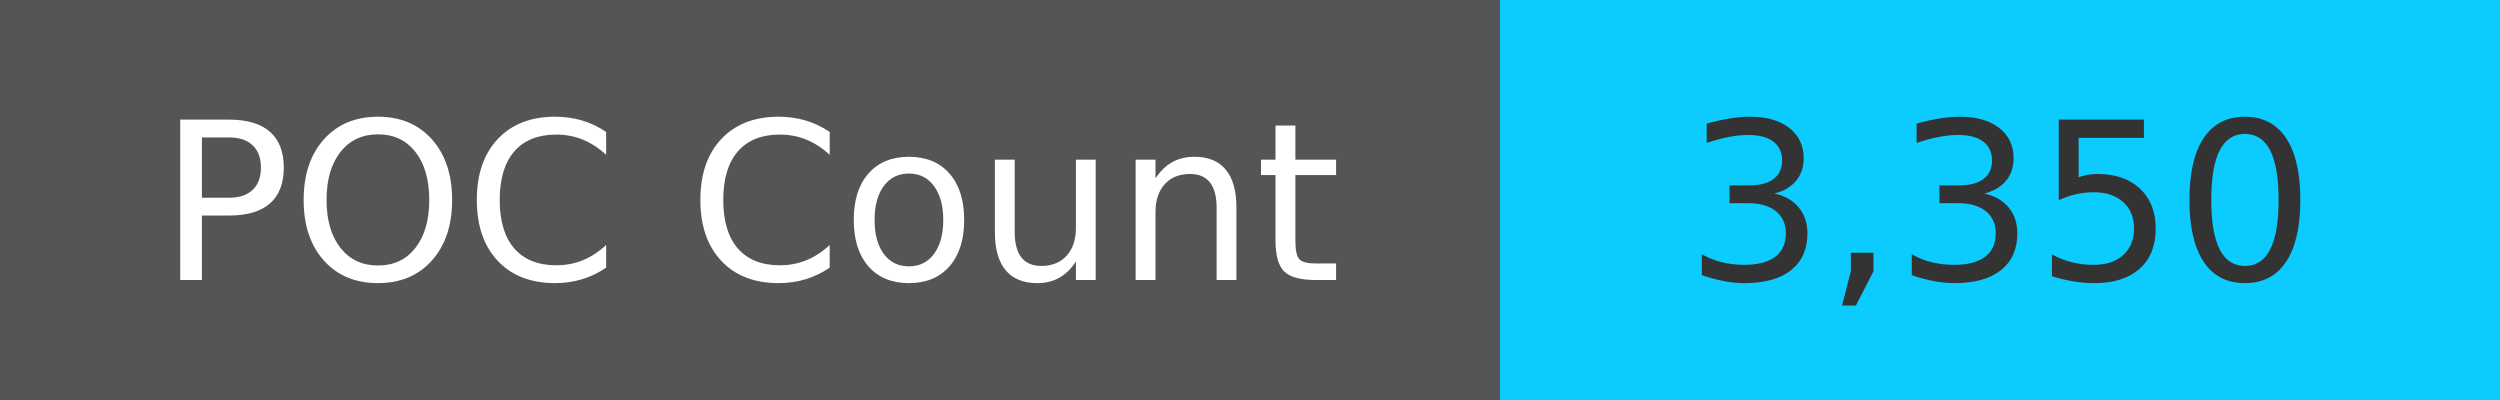
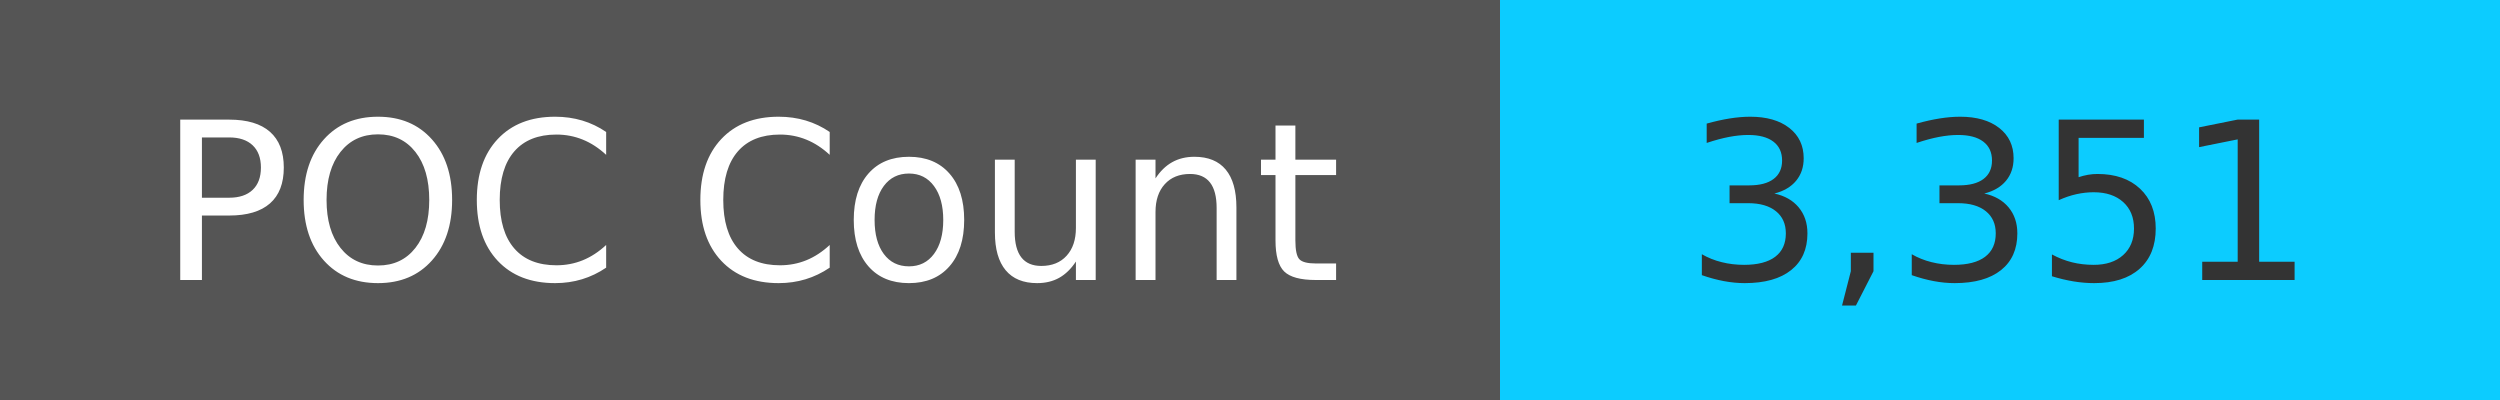
<svg xmlns="http://www.w3.org/2000/svg" width="125" height="20" role="img">
  <linearGradient id="s" x2="0" y2="100%">
    <stop offset="0" stop-color="#bbb" stop-opacity=".1" />
    <stop offset="1" stop-opacity=".1" />
  </linearGradient>
  <g>
    <rect width="75" height="20" fill="#555" />
    <rect x="75" width="267" height="20" fill="#0cccff" />
  </g>
  <g fill="#fff" text-anchor="middle" font-family="Verdana,Geneva,DejaVu Sans,sans-serif" text-rendering="geometricPrecision" font-size="110">
    <text x="375" y="140" transform="scale(.1)" fill="#fff">
            POC Count
        </text>
    <text x="1000" y="140" transform="scale(.1)" fill="#333">
-             3,350
+             3,351
        </text>
  </g>
</svg>
